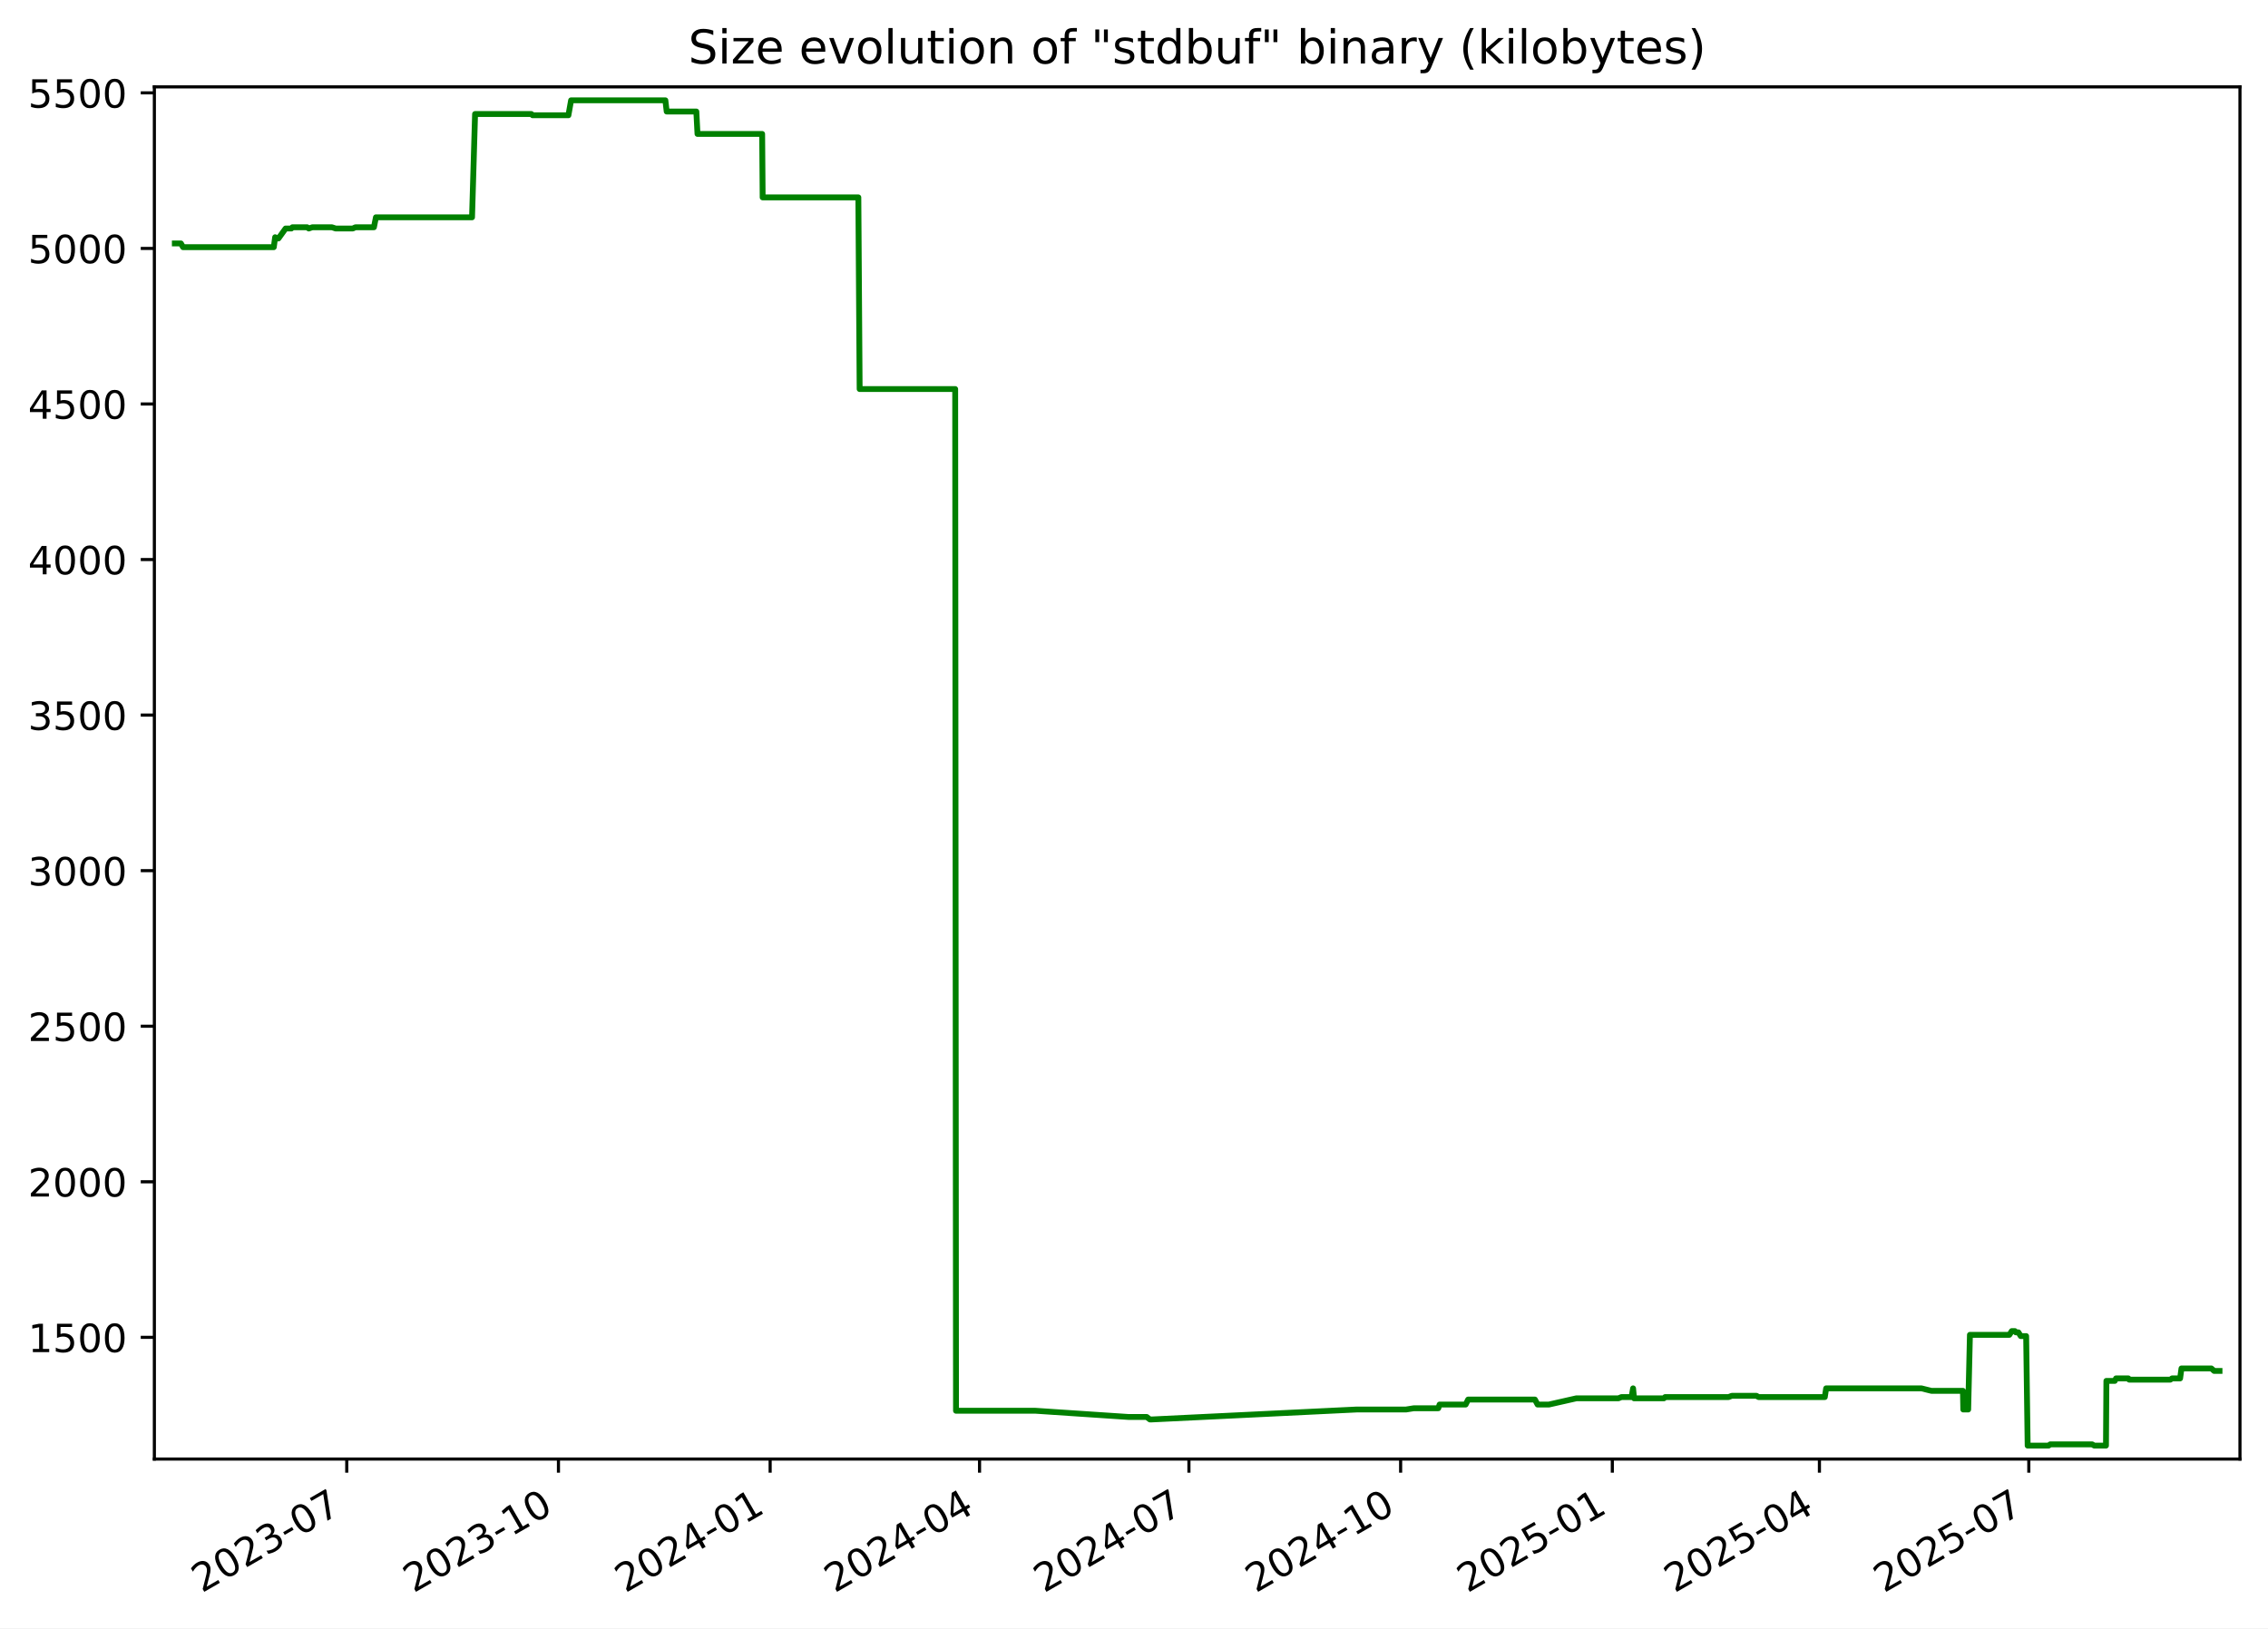
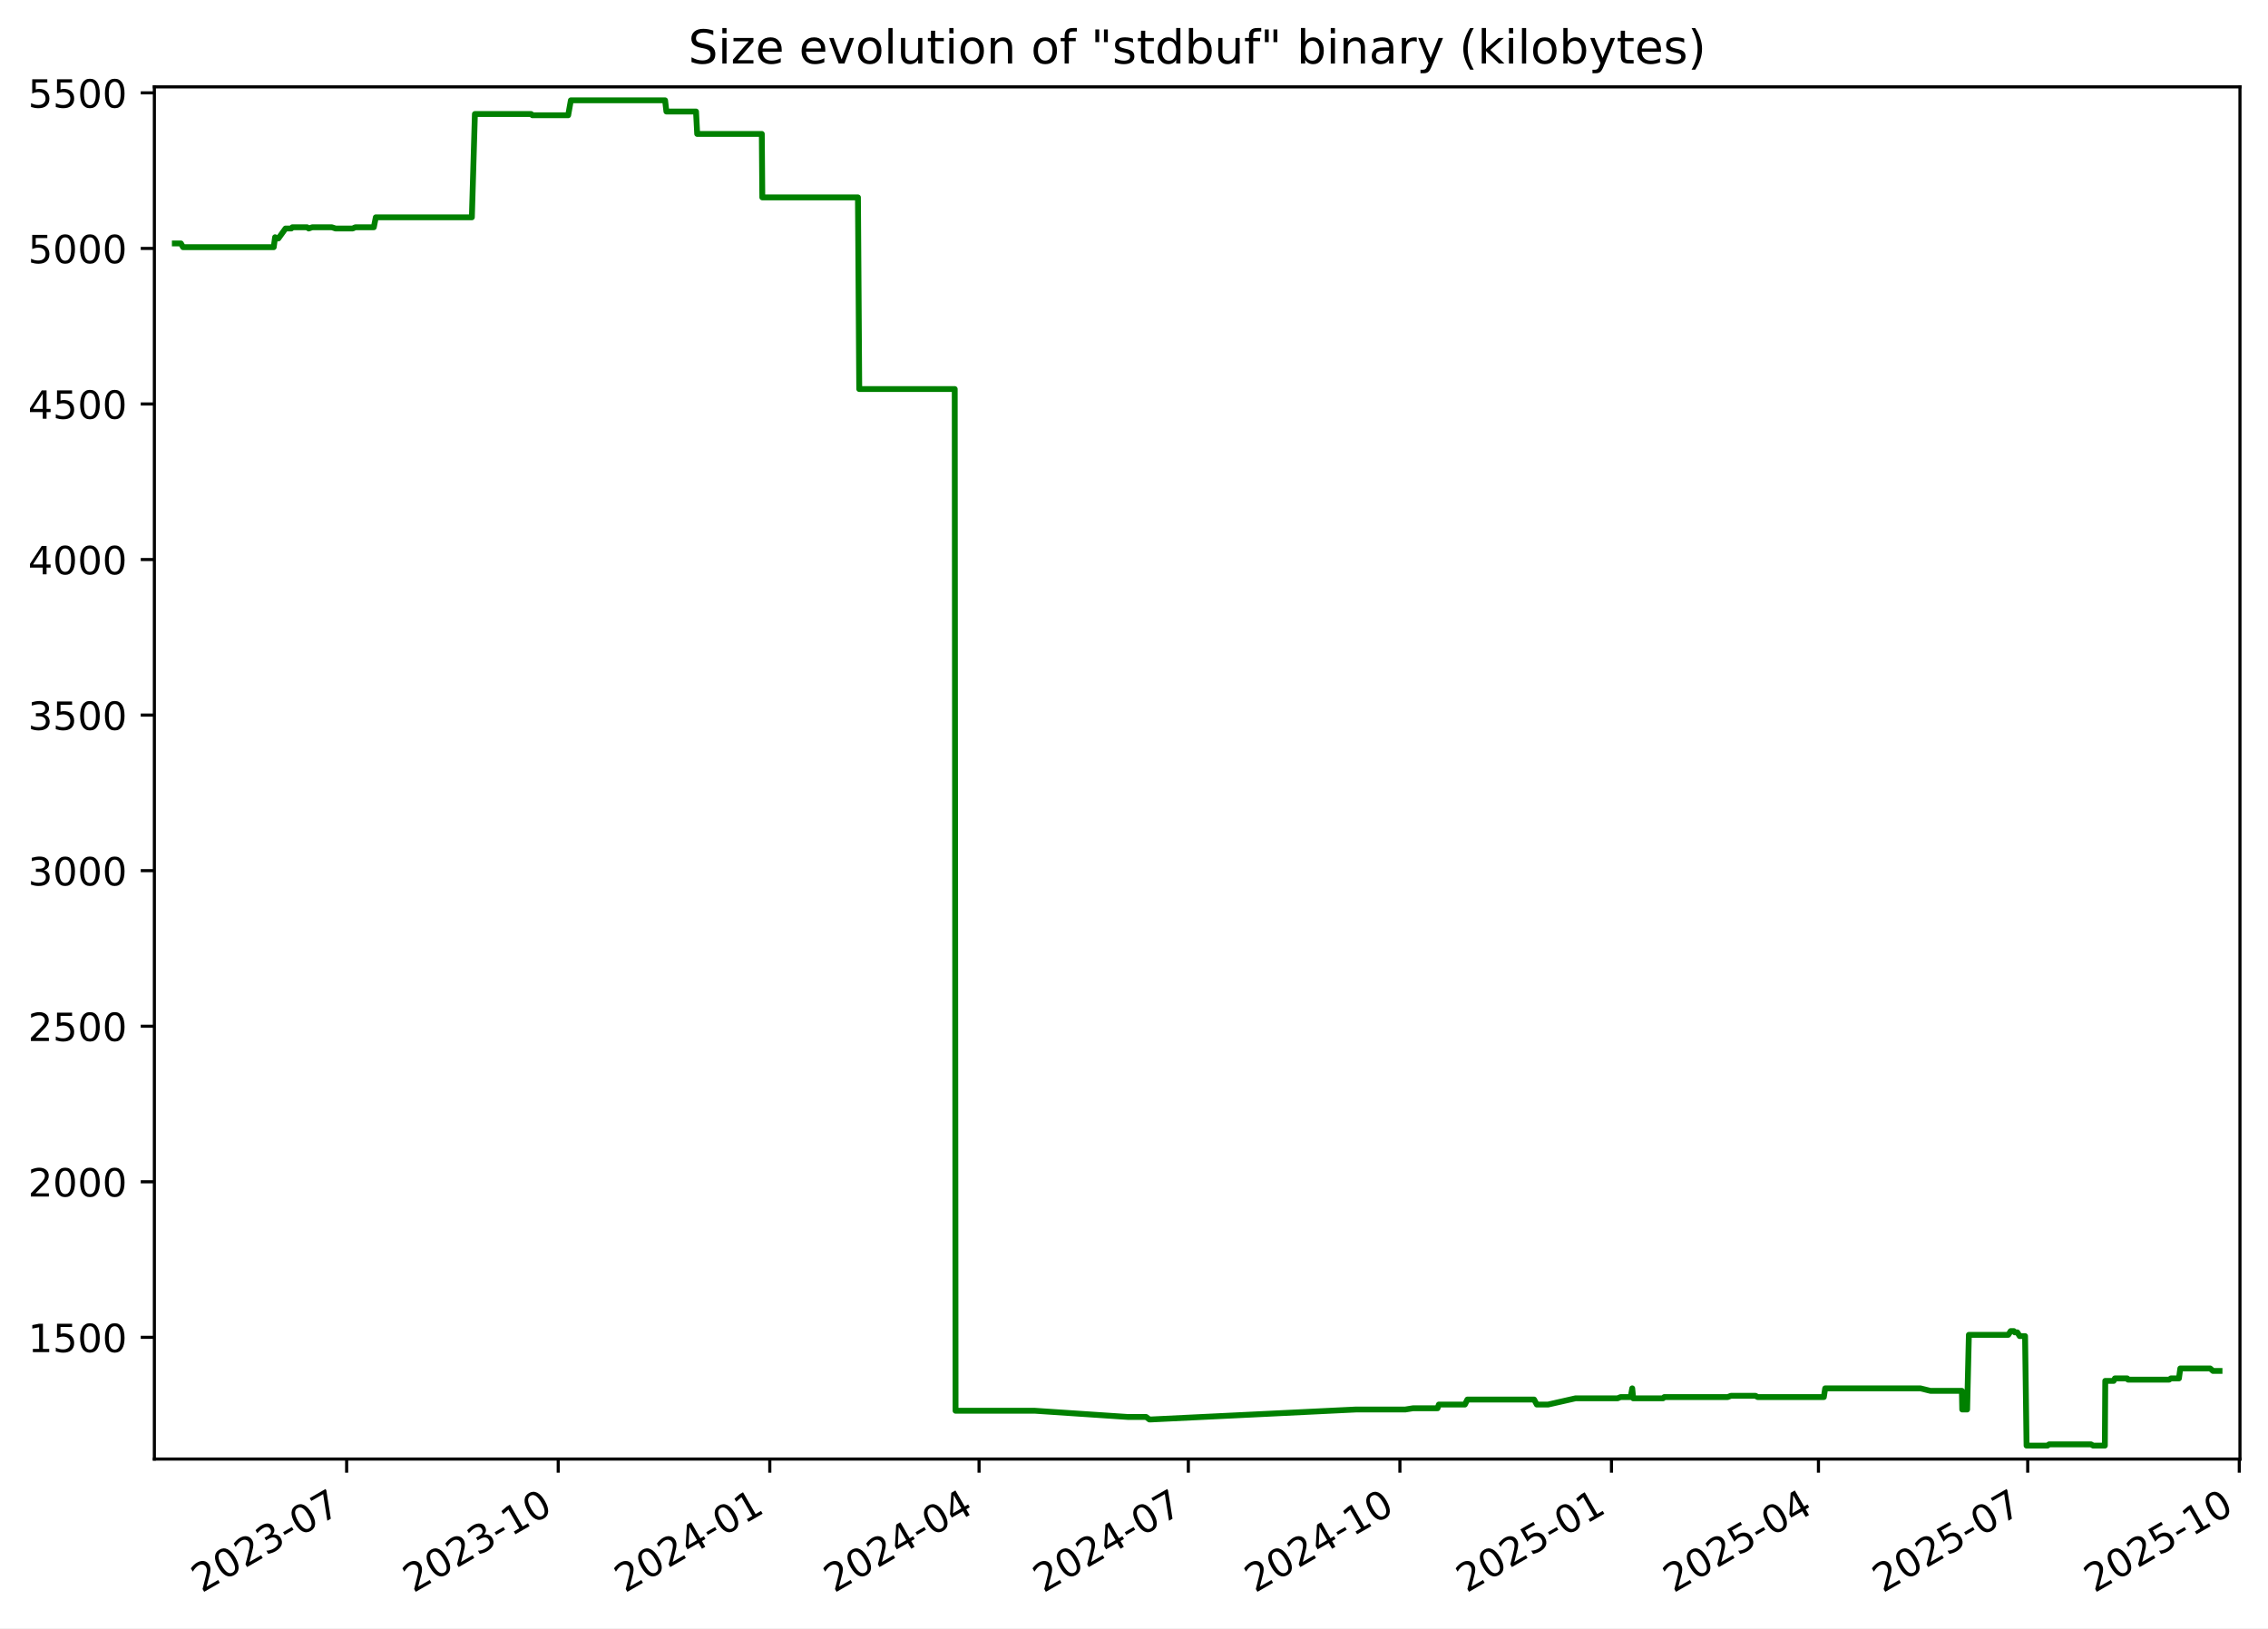
<svg xmlns="http://www.w3.org/2000/svg" xmlns:xlink="http://www.w3.org/1999/xlink" width="582.53pt" height="418.303pt" viewBox="0 0 582.53 418.303" version="1.1">
  <defs>
    <style type="text/css">*{stroke-linejoin: round; stroke-linecap: butt}</style>
  </defs>
  <g id="figure_1">
    <g id="patch_1">
      <path d="M -0 418.303  L 582.53 418.303  L 582.53 0  L -0 0  z " style="fill: #ffffff" />
    </g>
    <g id="axes_1">
      <g id="patch_2">
        <path d="M 39.65 374.83  L 575.33 374.83  L 575.33 22.318  L 39.65 22.318  z " style="fill: #ffffff" />
      </g>
      <g id="matplotlib.axis_1">
        <g id="xtick_1">
          <g id="line2d_1">
            <defs>
-               <path id="m1a3380ff4f" d="M 0 0  L 0 3.5  " style="stroke: #000000; stroke-width: 0.8" />
+               <path id="m8dc05b8f97" d="M 0 0  L 0 3.5  " style="stroke: #000000; stroke-width: 0.8" />
            </defs>
            <g>
-               <use xlink:href="#m1a3380ff4f" x="89.063" y="374.83" style="stroke: #000000; stroke-width: 0.8" />
+               <use xlink:href="#m8dc05b8f97" x="89.037" y="374.83" style="stroke: #000000; stroke-width: 0.8" />
            </g>
          </g>
          <g id="text_1">
-             <g transform="translate(51.83788 409.302) rotate(-30) scale(0.1 -0.1)">
+             <g transform="translate(51.81199 409.302) rotate(-30) scale(0.1 -0.1)">
              <defs>
                <path id="DejaVuSans-32" d="M 1228 531  L 3431 531  L 3431 0  L 469 0  L 469 531  Q 828 903 1448 1529  Q 2069 2156 2228 2338  Q 2531 2678 2651 2914  Q 2772 3150 2772 3378  Q 2772 3750 2511 3984  Q 2250 4219 1831 4219  Q 1534 4219 1204 4116  Q 875 4013 500 3803  L 500 4441  Q 881 4594 1212 4672  Q 1544 4750 1819 4750  Q 2544 4750 2975 4387  Q 3406 4025 3406 3419  Q 3406 3131 3298 2873  Q 3191 2616 2906 2266  Q 2828 2175 2409 1742  Q 1991 1309 1228 531  z " transform="scale(0.015625)" />
                <path id="DejaVuSans-30" d="M 2034 4250  Q 1547 4250 1301 3770  Q 1056 3291 1056 2328  Q 1056 1369 1301 889  Q 1547 409 2034 409  Q 2525 409 2770 889  Q 3016 1369 3016 2328  Q 3016 3291 2770 3770  Q 2525 4250 2034 4250  z M 2034 4750  Q 2819 4750 3233 4129  Q 3647 3509 3647 2328  Q 3647 1150 3233 529  Q 2819 -91 2034 -91  Q 1250 -91 836 529  Q 422 1150 422 2328  Q 422 3509 836 4129  Q 1250 4750 2034 4750  z " transform="scale(0.015625)" />
                <path id="DejaVuSans-33" d="M 2597 2516  Q 3050 2419 3304 2112  Q 3559 1806 3559 1356  Q 3559 666 3084 287  Q 2609 -91 1734 -91  Q 1441 -91 1130 -33  Q 819 25 488 141  L 488 750  Q 750 597 1062 519  Q 1375 441 1716 441  Q 2309 441 2620 675  Q 2931 909 2931 1356  Q 2931 1769 2642 2001  Q 2353 2234 1838 2234  L 1294 2234  L 1294 2753  L 1863 2753  Q 2328 2753 2575 2939  Q 2822 3125 2822 3475  Q 2822 3834 2567 4026  Q 2313 4219 1838 4219  Q 1578 4219 1281 4162  Q 984 4106 628 3988  L 628 4550  Q 988 4650 1302 4700  Q 1616 4750 1894 4750  Q 2613 4750 3031 4423  Q 3450 4097 3450 3541  Q 3450 3153 3228 2886  Q 3006 2619 2597 2516  z " transform="scale(0.015625)" />
                <path id="DejaVuSans-2d" d="M 313 2009  L 1997 2009  L 1997 1497  L 313 1497  L 313 2009  z " transform="scale(0.015625)" />
                <path id="DejaVuSans-37" d="M 525 4666  L 3525 4666  L 3525 4397  L 1831 0  L 1172 0  L 2766 4134  L 525 4134  L 525 4666  z " transform="scale(0.015625)" />
              </defs>
              <use xlink:href="#DejaVuSans-32" />
              <use xlink:href="#DejaVuSans-30" x="63.623" />
              <use xlink:href="#DejaVuSans-32" x="127.246" />
              <use xlink:href="#DejaVuSans-33" x="190.869" />
              <use xlink:href="#DejaVuSans-2d" x="254.492" />
              <use xlink:href="#DejaVuSans-30" x="290.576" />
              <use xlink:href="#DejaVuSans-37" x="354.199" />
            </g>
          </g>
        </g>
        <g id="xtick_2">
          <g id="line2d_2">
            <g>
-               <use xlink:href="#m1a3380ff4f" x="143.436" y="374.83" style="stroke: #000000; stroke-width: 0.8" />
+               <use xlink:href="#m8dc05b8f97" x="143.378" y="374.83" style="stroke: #000000; stroke-width: 0.8" />
            </g>
          </g>
          <g id="text_2">
-             <g transform="translate(106.2112 409.302) rotate(-30) scale(0.1 -0.1)">
+             <g transform="translate(106.1534 409.302) rotate(-30) scale(0.1 -0.1)">
              <defs>
                <path id="DejaVuSans-31" d="M 794 531  L 1825 531  L 1825 4091  L 703 3866  L 703 4441  L 1819 4666  L 2450 4666  L 2450 531  L 3481 531  L 3481 0  L 794 0  L 794 531  z " transform="scale(0.015625)" />
              </defs>
              <use xlink:href="#DejaVuSans-32" />
              <use xlink:href="#DejaVuSans-30" x="63.623" />
              <use xlink:href="#DejaVuSans-32" x="127.246" />
              <use xlink:href="#DejaVuSans-33" x="190.869" />
              <use xlink:href="#DejaVuSans-2d" x="254.492" />
              <use xlink:href="#DejaVuSans-31" x="290.576" />
              <use xlink:href="#DejaVuSans-30" x="354.199" />
            </g>
          </g>
        </g>
        <g id="xtick_3">
          <g id="line2d_3">
            <g>
-               <use xlink:href="#m1a3380ff4f" x="197.809" y="374.83" style="stroke: #000000; stroke-width: 0.8" />
+               <use xlink:href="#m8dc05b8f97" x="197.72" y="374.83" style="stroke: #000000; stroke-width: 0.8" />
            </g>
          </g>
          <g id="text_3">
-             <g transform="translate(160.5845 409.302) rotate(-30) scale(0.1 -0.1)">
+             <g transform="translate(160.4949 409.302) rotate(-30) scale(0.1 -0.1)">
              <defs>
                <path id="DejaVuSans-34" d="M 2419 4116  L 825 1625  L 2419 1625  L 2419 4116  z M 2253 4666  L 3047 4666  L 3047 1625  L 3713 1625  L 3713 1100  L 3047 1100  L 3047 0  L 2419 0  L 2419 1100  L 313 1100  L 313 1709  L 2253 4666  z " transform="scale(0.015625)" />
              </defs>
              <use xlink:href="#DejaVuSans-32" />
              <use xlink:href="#DejaVuSans-30" x="63.623" />
              <use xlink:href="#DejaVuSans-32" x="127.246" />
              <use xlink:href="#DejaVuSans-34" x="190.869" />
              <use xlink:href="#DejaVuSans-2d" x="254.492" />
              <use xlink:href="#DejaVuSans-30" x="290.576" />
              <use xlink:href="#DejaVuSans-31" x="354.199" />
            </g>
          </g>
        </g>
        <g id="xtick_4">
          <g id="line2d_4">
            <g>
-               <use xlink:href="#m1a3380ff4f" x="251.592" y="374.83" style="stroke: #000000; stroke-width: 0.8" />
+               <use xlink:href="#m8dc05b8f97" x="251.47" y="374.83" style="stroke: #000000; stroke-width: 0.8" />
            </g>
          </g>
          <g id="text_4">
-             <g transform="translate(214.3668 409.302) rotate(-30) scale(0.1 -0.1)">
+             <g transform="translate(214.2457 409.302) rotate(-30) scale(0.1 -0.1)">
              <use xlink:href="#DejaVuSans-32" />
              <use xlink:href="#DejaVuSans-30" x="63.623" />
              <use xlink:href="#DejaVuSans-32" x="127.246" />
              <use xlink:href="#DejaVuSans-34" x="190.869" />
              <use xlink:href="#DejaVuSans-2d" x="254.492" />
              <use xlink:href="#DejaVuSans-30" x="290.576" />
              <use xlink:href="#DejaVuSans-34" x="354.199" />
            </g>
          </g>
        </g>
        <g id="xtick_5">
          <g id="line2d_5">
            <g>
-               <use xlink:href="#m1a3380ff4f" x="305.374" y="374.83" style="stroke: #000000; stroke-width: 0.8" />
+               <use xlink:href="#m8dc05b8f97" x="305.221" y="374.83" style="stroke: #000000; stroke-width: 0.8" />
            </g>
          </g>
          <g id="text_5">
-             <g transform="translate(268.1491 409.302) rotate(-30) scale(0.1 -0.1)">
+             <g transform="translate(267.9964 409.302) rotate(-30) scale(0.1 -0.1)">
              <use xlink:href="#DejaVuSans-32" />
              <use xlink:href="#DejaVuSans-30" x="63.623" />
              <use xlink:href="#DejaVuSans-32" x="127.246" />
              <use xlink:href="#DejaVuSans-34" x="190.869" />
              <use xlink:href="#DejaVuSans-2d" x="254.492" />
              <use xlink:href="#DejaVuSans-30" x="290.576" />
              <use xlink:href="#DejaVuSans-37" x="354.199" />
            </g>
          </g>
        </g>
        <g id="xtick_6">
          <g id="line2d_6">
            <g>
-               <use xlink:href="#m1a3380ff4f" x="359.747" y="374.83" style="stroke: #000000; stroke-width: 0.8" />
+               <use xlink:href="#m8dc05b8f97" x="359.563" y="374.83" style="stroke: #000000; stroke-width: 0.8" />
            </g>
          </g>
          <g id="text_6">
-             <g transform="translate(322.5225 409.302) rotate(-30) scale(0.1 -0.1)">
+             <g transform="translate(322.3379 409.302) rotate(-30) scale(0.1 -0.1)">
              <use xlink:href="#DejaVuSans-32" />
              <use xlink:href="#DejaVuSans-30" x="63.623" />
              <use xlink:href="#DejaVuSans-32" x="127.246" />
              <use xlink:href="#DejaVuSans-34" x="190.869" />
              <use xlink:href="#DejaVuSans-2d" x="254.492" />
              <use xlink:href="#DejaVuSans-31" x="290.576" />
              <use xlink:href="#DejaVuSans-30" x="354.199" />
            </g>
          </g>
        </g>
        <g id="xtick_7">
          <g id="line2d_7">
            <g>
-               <use xlink:href="#m1a3380ff4f" x="414.121" y="374.83" style="stroke: #000000; stroke-width: 0.8" />
+               <use xlink:href="#m8dc05b8f97" x="413.904" y="374.83" style="stroke: #000000; stroke-width: 0.8" />
            </g>
          </g>
          <g id="text_7">
-             <g transform="translate(376.8958 409.302) rotate(-30) scale(0.1 -0.1)">
+             <g transform="translate(376.6793 409.302) rotate(-30) scale(0.1 -0.1)">
              <defs>
                <path id="DejaVuSans-35" d="M 691 4666  L 3169 4666  L 3169 4134  L 1269 4134  L 1269 2991  Q 1406 3038 1543 3061  Q 1681 3084 1819 3084  Q 2600 3084 3056 2656  Q 3513 2228 3513 1497  Q 3513 744 3044 326  Q 2575 -91 1722 -91  Q 1428 -91 1123 -41  Q 819 9 494 109  L 494 744  Q 775 591 1075 516  Q 1375 441 1709 441  Q 2250 441 2565 725  Q 2881 1009 2881 1497  Q 2881 1984 2565 2268  Q 2250 2553 1709 2553  Q 1456 2553 1204 2497  Q 953 2441 691 2322  L 691 4666  z " transform="scale(0.015625)" />
              </defs>
              <use xlink:href="#DejaVuSans-32" />
              <use xlink:href="#DejaVuSans-30" x="63.623" />
              <use xlink:href="#DejaVuSans-32" x="127.246" />
              <use xlink:href="#DejaVuSans-35" x="190.869" />
              <use xlink:href="#DejaVuSans-2d" x="254.492" />
              <use xlink:href="#DejaVuSans-30" x="290.576" />
              <use xlink:href="#DejaVuSans-31" x="354.199" />
            </g>
          </g>
        </g>
        <g id="xtick_8">
          <g id="line2d_8">
            <g>
-               <use xlink:href="#m1a3380ff4f" x="467.312" y="374.83" style="stroke: #000000; stroke-width: 0.8" />
+               <use xlink:href="#m8dc05b8f97" x="467.064" y="374.83" style="stroke: #000000; stroke-width: 0.8" />
            </g>
          </g>
          <g id="text_8">
-             <g transform="translate(430.0871 409.302) rotate(-30) scale(0.1 -0.1)">
+             <g transform="translate(429.8394 409.302) rotate(-30) scale(0.1 -0.1)">
              <use xlink:href="#DejaVuSans-32" />
              <use xlink:href="#DejaVuSans-30" x="63.623" />
              <use xlink:href="#DejaVuSans-32" x="127.246" />
              <use xlink:href="#DejaVuSans-35" x="190.869" />
              <use xlink:href="#DejaVuSans-2d" x="254.492" />
              <use xlink:href="#DejaVuSans-30" x="290.576" />
              <use xlink:href="#DejaVuSans-34" x="354.199" />
            </g>
          </g>
        </g>
        <g id="xtick_9">
          <g id="line2d_9">
            <g>
-               <use xlink:href="#m1a3380ff4f" x="521.094" y="374.83" style="stroke: #000000; stroke-width: 0.8" />
+               <use xlink:href="#m8dc05b8f97" x="520.815" y="374.83" style="stroke: #000000; stroke-width: 0.8" />
            </g>
          </g>
          <g id="text_9">
-             <g transform="translate(483.8694 409.302) rotate(-30) scale(0.1 -0.1)">
+             <g transform="translate(483.5902 409.302) rotate(-30) scale(0.1 -0.1)">
              <use xlink:href="#DejaVuSans-32" />
              <use xlink:href="#DejaVuSans-30" x="63.623" />
              <use xlink:href="#DejaVuSans-32" x="127.246" />
              <use xlink:href="#DejaVuSans-35" x="190.869" />
              <use xlink:href="#DejaVuSans-2d" x="254.492" />
              <use xlink:href="#DejaVuSans-30" x="290.576" />
              <use xlink:href="#DejaVuSans-37" x="354.199" />
+             </g>
+           </g>
+         </g>
+         <g id="xtick_10">
+           <g id="line2d_10">
+             <g>
+               <use xlink:href="#m8dc05b8f97" x="575.156" y="374.83" style="stroke: #000000; stroke-width: 0.8" />
+             </g>
+           </g>
+           <g id="text_10">
+             <g transform="translate(537.9316 409.302) rotate(-30) scale(0.1 -0.1)">
+               <use xlink:href="#DejaVuSans-32" />
+               <use xlink:href="#DejaVuSans-30" x="63.623" />
+               <use xlink:href="#DejaVuSans-32" x="127.246" />
+               <use xlink:href="#DejaVuSans-35" x="190.869" />
+               <use xlink:href="#DejaVuSans-2d" x="254.492" />
+               <use xlink:href="#DejaVuSans-31" x="290.576" />
+               <use xlink:href="#DejaVuSans-30" x="354.199" />
            </g>
          </g>
        </g>
      </g>
      <g id="matplotlib.axis_2">
        <g id="ytick_1">
-           <g id="line2d_10">
+           <g id="line2d_11">
            <defs>
-               <path id="mff5d249643" d="M 0 0  L -3.5 0  " style="stroke: #000000; stroke-width: 0.8" />
+               <path id="m0bc6bac8e7" d="M 0 0  L -3.5 0  " style="stroke: #000000; stroke-width: 0.8" />
            </defs>
            <g>
-               <use xlink:href="#mff5d249643" x="39.65" y="343.56" style="stroke: #000000; stroke-width: 0.8" />
-             </g>
-           </g>
-           <g id="text_10">
+               <use xlink:href="#m0bc6bac8e7" x="39.65" y="343.56" style="stroke: #000000; stroke-width: 0.8" />
+             </g>
+           </g>
+           <g id="text_11">
            <g transform="translate(7.2 347.3591) scale(0.1 -0.1)">
              <use xlink:href="#DejaVuSans-31" />
              <use xlink:href="#DejaVuSans-35" x="63.623" />
              <use xlink:href="#DejaVuSans-30" x="127.246" />
              <use xlink:href="#DejaVuSans-30" x="190.869" />
            </g>
          </g>
        </g>
        <g id="ytick_2">
-           <g id="line2d_11">
-             <g>
-               <use xlink:href="#mff5d249643" x="39.65" y="303.597" style="stroke: #000000; stroke-width: 0.8" />
-             </g>
-           </g>
-           <g id="text_11">
+           <g id="line2d_12">
+             <g>
+               <use xlink:href="#m0bc6bac8e7" x="39.65" y="303.597" style="stroke: #000000; stroke-width: 0.8" />
+             </g>
+           </g>
+           <g id="text_12">
            <g transform="translate(7.2 307.3961) scale(0.1 -0.1)">
              <use xlink:href="#DejaVuSans-32" />
              <use xlink:href="#DejaVuSans-30" x="63.623" />
              <use xlink:href="#DejaVuSans-30" x="127.246" />
              <use xlink:href="#DejaVuSans-30" x="190.869" />
            </g>
          </g>
        </g>
        <g id="ytick_3">
-           <g id="line2d_12">
-             <g>
-               <use xlink:href="#mff5d249643" x="39.65" y="263.634" style="stroke: #000000; stroke-width: 0.8" />
-             </g>
-           </g>
-           <g id="text_12">
+           <g id="line2d_13">
+             <g>
+               <use xlink:href="#m0bc6bac8e7" x="39.65" y="263.634" style="stroke: #000000; stroke-width: 0.8" />
+             </g>
+           </g>
+           <g id="text_13">
            <g transform="translate(7.2 267.4331) scale(0.1 -0.1)">
              <use xlink:href="#DejaVuSans-32" />
              <use xlink:href="#DejaVuSans-35" x="63.623" />
              <use xlink:href="#DejaVuSans-30" x="127.246" />
              <use xlink:href="#DejaVuSans-30" x="190.869" />
            </g>
          </g>
        </g>
        <g id="ytick_4">
-           <g id="line2d_13">
-             <g>
-               <use xlink:href="#mff5d249643" x="39.65" y="223.671" style="stroke: #000000; stroke-width: 0.8" />
-             </g>
-           </g>
-           <g id="text_13">
+           <g id="line2d_14">
+             <g>
+               <use xlink:href="#m0bc6bac8e7" x="39.65" y="223.671" style="stroke: #000000; stroke-width: 0.8" />
+             </g>
+           </g>
+           <g id="text_14">
            <g transform="translate(7.2 227.4701) scale(0.1 -0.1)">
              <use xlink:href="#DejaVuSans-33" />
              <use xlink:href="#DejaVuSans-30" x="63.623" />
              <use xlink:href="#DejaVuSans-30" x="127.246" />
              <use xlink:href="#DejaVuSans-30" x="190.869" />
            </g>
          </g>
        </g>
        <g id="ytick_5">
-           <g id="line2d_14">
-             <g>
-               <use xlink:href="#mff5d249643" x="39.65" y="183.708" style="stroke: #000000; stroke-width: 0.8" />
-             </g>
-           </g>
-           <g id="text_14">
+           <g id="line2d_15">
+             <g>
+               <use xlink:href="#m0bc6bac8e7" x="39.65" y="183.708" style="stroke: #000000; stroke-width: 0.8" />
+             </g>
+           </g>
+           <g id="text_15">
            <g transform="translate(7.2 187.5071) scale(0.1 -0.1)">
              <use xlink:href="#DejaVuSans-33" />
              <use xlink:href="#DejaVuSans-35" x="63.623" />
              <use xlink:href="#DejaVuSans-30" x="127.246" />
              <use xlink:href="#DejaVuSans-30" x="190.869" />
            </g>
          </g>
        </g>
        <g id="ytick_6">
-           <g id="line2d_15">
-             <g>
-               <use xlink:href="#mff5d249643" x="39.65" y="143.745" style="stroke: #000000; stroke-width: 0.8" />
-             </g>
-           </g>
-           <g id="text_15">
+           <g id="line2d_16">
+             <g>
+               <use xlink:href="#m0bc6bac8e7" x="39.65" y="143.745" style="stroke: #000000; stroke-width: 0.8" />
+             </g>
+           </g>
+           <g id="text_16">
            <g transform="translate(7.2 147.5441) scale(0.1 -0.1)">
              <use xlink:href="#DejaVuSans-34" />
              <use xlink:href="#DejaVuSans-30" x="63.623" />
              <use xlink:href="#DejaVuSans-30" x="127.246" />
              <use xlink:href="#DejaVuSans-30" x="190.869" />
            </g>
          </g>
        </g>
        <g id="ytick_7">
-           <g id="line2d_16">
-             <g>
-               <use xlink:href="#mff5d249643" x="39.65" y="103.782" style="stroke: #000000; stroke-width: 0.8" />
-             </g>
-           </g>
-           <g id="text_16">
+           <g id="line2d_17">
+             <g>
+               <use xlink:href="#m0bc6bac8e7" x="39.65" y="103.782" style="stroke: #000000; stroke-width: 0.8" />
+             </g>
+           </g>
+           <g id="text_17">
            <g transform="translate(7.2 107.5811) scale(0.1 -0.1)">
              <use xlink:href="#DejaVuSans-34" />
              <use xlink:href="#DejaVuSans-35" x="63.623" />
              <use xlink:href="#DejaVuSans-30" x="127.246" />
              <use xlink:href="#DejaVuSans-30" x="190.869" />
            </g>
          </g>
        </g>
        <g id="ytick_8">
-           <g id="line2d_17">
-             <g>
-               <use xlink:href="#mff5d249643" x="39.65" y="63.819" style="stroke: #000000; stroke-width: 0.8" />
-             </g>
-           </g>
-           <g id="text_17">
+           <g id="line2d_18">
+             <g>
+               <use xlink:href="#m0bc6bac8e7" x="39.65" y="63.819" style="stroke: #000000; stroke-width: 0.8" />
+             </g>
+           </g>
+           <g id="text_18">
            <g transform="translate(7.2 67.61812) scale(0.1 -0.1)">
              <use xlink:href="#DejaVuSans-35" />
              <use xlink:href="#DejaVuSans-30" x="63.623" />
              <use xlink:href="#DejaVuSans-30" x="127.246" />
              <use xlink:href="#DejaVuSans-30" x="190.869" />
            </g>
          </g>
        </g>
        <g id="ytick_9">
-           <g id="line2d_18">
-             <g>
-               <use xlink:href="#mff5d249643" x="39.65" y="23.856" style="stroke: #000000; stroke-width: 0.8" />
-             </g>
-           </g>
-           <g id="text_18">
+           <g id="line2d_19">
+             <g>
+               <use xlink:href="#m0bc6bac8e7" x="39.65" y="23.856" style="stroke: #000000; stroke-width: 0.8" />
+             </g>
+           </g>
+           <g id="text_19">
            <g transform="translate(7.2 27.65512) scale(0.1 -0.1)">
              <use xlink:href="#DejaVuSans-35" />
              <use xlink:href="#DejaVuSans-35" x="63.623" />
              <use xlink:href="#DejaVuSans-30" x="127.246" />
              <use xlink:href="#DejaVuSans-30" x="190.869" />
            </g>
          </g>
        </g>
      </g>
-       <g id="line2d_19">
-         <path d="M 44.902 62.54  L 46.466 62.54  L 47.014 63.499  L 70.323 63.499  L 70.669 60.942  L 71.304 61.261  L 71.514 61.261  L 73.356 58.704  L 74.831 58.704  L 75.107 58.384  L 78.887 58.384  L 79.313 58.704  L 80.223 58.384  L 85.246 58.384  L 86.227 58.704  L 90.612 58.704  L 91.297 58.384  L 96.042 58.384  L 96.557 55.826  L 121.242 55.826  L 122.021 29.291  L 136.471 29.291  L 136.803 29.611  L 145.995 29.611  L 146.681 25.774  L 170.9 25.774  L 171.238 28.651  L 178.852 28.651  L 179.15 34.406  L 195.758 34.406  L 195.886 50.711  L 220.466 50.711  L 220.798 99.945  L 245.338 99.945  L 245.548 362.422  L 265.942 362.422  L 289.896 364.021  L 294.532 364.021  L 295.365 364.66  L 295.724 364.66  L 348.414 362.103  L 361.109 362.103  L 363.117 361.783  L 369.414 361.783  L 369.758 360.824  L 376.448 360.824  L 377.088 359.545  L 394.234 359.545  L 394.928 360.824  L 397.838 360.824  L 404.9 359.225  L 415.691 359.225  L 416.468 358.906  L 419.059 358.906  L 419.453 356.668  L 419.701 359.225  L 427.371 359.225  L 427.687 358.906  L 443.983 358.906  L 444.804 358.586  L 451.14 358.586  L 451.697 358.906  L 468.694 358.906  L 469.042 356.668  L 493.507 356.668  L 496.09 357.307  L 504.175 357.307  L 504.267 362.103  L 505.521 362.103  L 505.97 342.92  L 516.094 342.92  L 516.719 341.961  L 517.532 341.961  L 517.76 342.281  L 518.418 342.281  L 519.022 343.24  L 520.413 343.24  L 520.797 371.374  L 526.184 371.374  L 526.59 371.054  L 537.355 371.054  L 537.914 371.374  L 540.915 371.374  L 541.021 354.75  L 543.185 354.75  L 543.496 354.11  L 546.667 354.11  L 546.87 354.43  L 557.444 354.43  L 557.891 354.11  L 559.955 354.11  L 560.306 351.552  L 567.976 351.552  L 568.709 352.192  L 570.078 352.192  L 570.078 352.192  " clip-path="url(#p6c64180a49)" style="fill: none; stroke: #008000; stroke-width: 1.5; stroke-linecap: square" />
+       <g id="line2d_20">
+         <path d="M 44.902 62.54  L 46.465 62.54  L 47.012 63.499  L 70.308 63.499  L 70.654 60.942  L 71.289 61.261  L 71.498 61.261  L 73.339 58.704  L 74.813 58.704  L 75.09 58.384  L 78.867 58.384  L 79.293 58.704  L 80.202 58.384  L 85.223 58.384  L 86.203 58.704  L 90.585 58.704  L 91.27 58.384  L 96.012 58.384  L 96.527 55.826  L 121.198 55.826  L 121.976 29.291  L 136.417 29.291  L 136.749 29.611  L 145.936 29.611  L 146.621 25.774  L 170.826 25.774  L 171.164 28.651  L 178.773 28.651  L 179.071 34.406  L 195.67 34.406  L 195.797 50.711  L 220.363 50.711  L 220.695 99.945  L 245.221 99.945  L 245.431 362.422  L 265.813 362.422  L 289.753 364.021  L 294.386 364.021  L 295.218 364.66  L 295.577 364.66  L 348.236 362.103  L 360.924 362.103  L 362.93 361.783  L 369.224 361.783  L 369.568 360.824  L 376.254 360.824  L 376.893 359.545  L 394.029 359.545  L 394.723 360.824  L 397.631 360.824  L 404.689 359.225  L 415.474 359.225  L 416.25 358.906  L 418.839 358.906  L 419.233 356.668  L 419.481 359.225  L 427.146 359.225  L 427.463 358.906  L 443.75 358.906  L 444.569 358.586  L 450.902 358.586  L 451.458 358.906  L 468.446 358.906  L 468.794 356.668  L 493.244 356.668  L 495.825 357.307  L 503.906 357.307  L 503.998 362.103  L 505.251 362.103  L 505.7 342.92  L 515.818 342.92  L 516.442 341.961  L 517.255 341.961  L 517.483 342.281  L 518.14 342.281  L 518.744 343.24  L 520.134 343.24  L 520.518 371.374  L 525.902 371.374  L 526.308 371.054  L 537.067 371.054  L 537.625 371.374  L 540.625 371.374  L 540.73 354.75  L 542.893 354.75  L 543.204 354.11  L 546.373 354.11  L 546.575 354.43  L 557.143 354.43  L 557.59 354.11  L 559.653 354.11  L 560.004 351.552  L 567.669 351.552  L 568.402 352.192  L 570.078 352.192  L 570.078 352.192  " clip-path="url(#p583294e912)" style="fill: none; stroke: #008000; stroke-width: 1.5; stroke-linecap: square" />
      </g>
      <g id="patch_3">
        <path d="M 39.65 374.83  L 39.65 22.318  " style="fill: none; stroke: #000000; stroke-width: 0.8; stroke-linejoin: miter; stroke-linecap: square" />
      </g>
      <g id="patch_4">
        <path d="M 575.33 374.83  L 575.33 22.318  " style="fill: none; stroke: #000000; stroke-width: 0.8; stroke-linejoin: miter; stroke-linecap: square" />
      </g>
      <g id="patch_5">
        <path d="M 39.65 374.83  L 575.33 374.83  " style="fill: none; stroke: #000000; stroke-width: 0.8; stroke-linejoin: miter; stroke-linecap: square" />
      </g>
      <g id="patch_6">
        <path d="M 39.65 22.318  L 575.33 22.318  " style="fill: none; stroke: #000000; stroke-width: 0.8; stroke-linejoin: miter; stroke-linecap: square" />
      </g>
-       <g id="text_19">
+       <g id="text_20">
        <g transform="translate(176.7837 16.31812) scale(0.12 -0.12)">
          <defs>
            <path id="DejaVuSans-53" d="M 3425 4513  L 3425 3897  Q 3066 4069 2747 4153  Q 2428 4238 2131 4238  Q 1616 4238 1336 4038  Q 1056 3838 1056 3469  Q 1056 3159 1242 3001  Q 1428 2844 1947 2747  L 2328 2669  Q 3034 2534 3370 2195  Q 3706 1856 3706 1288  Q 3706 609 3251 259  Q 2797 -91 1919 -91  Q 1588 -91 1214 -16  Q 841 59 441 206  L 441 856  Q 825 641 1194 531  Q 1563 422 1919 422  Q 2459 422 2753 634  Q 3047 847 3047 1241  Q 3047 1584 2836 1778  Q 2625 1972 2144 2069  L 1759 2144  Q 1053 2284 737 2584  Q 422 2884 422 3419  Q 422 4038 858 4394  Q 1294 4750 2059 4750  Q 2388 4750 2728 4690  Q 3069 4631 3425 4513  z " transform="scale(0.015625)" />
            <path id="DejaVuSans-69" d="M 603 3500  L 1178 3500  L 1178 0  L 603 0  L 603 3500  z M 603 4863  L 1178 4863  L 1178 4134  L 603 4134  L 603 4863  z " transform="scale(0.015625)" />
            <path id="DejaVuSans-7a" d="M 353 3500  L 3084 3500  L 3084 2975  L 922 459  L 3084 459  L 3084 0  L 275 0  L 275 525  L 2438 3041  L 353 3041  L 353 3500  z " transform="scale(0.015625)" />
            <path id="DejaVuSans-65" d="M 3597 1894  L 3597 1613  L 953 1613  Q 991 1019 1311 708  Q 1631 397 2203 397  Q 2534 397 2845 478  Q 3156 559 3463 722  L 3463 178  Q 3153 47 2828 -22  Q 2503 -91 2169 -91  Q 1331 -91 842 396  Q 353 884 353 1716  Q 353 2575 817 3079  Q 1281 3584 2069 3584  Q 2775 3584 3186 3129  Q 3597 2675 3597 1894  z M 3022 2063  Q 3016 2534 2758 2815  Q 2500 3097 2075 3097  Q 1594 3097 1305 2825  Q 1016 2553 972 2059  L 3022 2063  z " transform="scale(0.015625)" />
            <path id="DejaVuSans-20" transform="scale(0.015625)" />
            <path id="DejaVuSans-76" d="M 191 3500  L 800 3500  L 1894 563  L 2988 3500  L 3597 3500  L 2284 0  L 1503 0  L 191 3500  z " transform="scale(0.015625)" />
            <path id="DejaVuSans-6f" d="M 1959 3097  Q 1497 3097 1228 2736  Q 959 2375 959 1747  Q 959 1119 1226 758  Q 1494 397 1959 397  Q 2419 397 2687 759  Q 2956 1122 2956 1747  Q 2956 2369 2687 2733  Q 2419 3097 1959 3097  z M 1959 3584  Q 2709 3584 3137 3096  Q 3566 2609 3566 1747  Q 3566 888 3137 398  Q 2709 -91 1959 -91  Q 1206 -91 779 398  Q 353 888 353 1747  Q 353 2609 779 3096  Q 1206 3584 1959 3584  z " transform="scale(0.015625)" />
            <path id="DejaVuSans-6c" d="M 603 4863  L 1178 4863  L 1178 0  L 603 0  L 603 4863  z " transform="scale(0.015625)" />
            <path id="DejaVuSans-75" d="M 544 1381  L 544 3500  L 1119 3500  L 1119 1403  Q 1119 906 1312 657  Q 1506 409 1894 409  Q 2359 409 2629 706  Q 2900 1003 2900 1516  L 2900 3500  L 3475 3500  L 3475 0  L 2900 0  L 2900 538  Q 2691 219 2414 64  Q 2138 -91 1772 -91  Q 1169 -91 856 284  Q 544 659 544 1381  z M 1991 3584  L 1991 3584  z " transform="scale(0.015625)" />
            <path id="DejaVuSans-74" d="M 1172 4494  L 1172 3500  L 2356 3500  L 2356 3053  L 1172 3053  L 1172 1153  Q 1172 725 1289 603  Q 1406 481 1766 481  L 2356 481  L 2356 0  L 1766 0  Q 1100 0 847 248  Q 594 497 594 1153  L 594 3053  L 172 3053  L 172 3500  L 594 3500  L 594 4494  L 1172 4494  z " transform="scale(0.015625)" />
            <path id="DejaVuSans-6e" d="M 3513 2113  L 3513 0  L 2938 0  L 2938 2094  Q 2938 2591 2744 2837  Q 2550 3084 2163 3084  Q 1697 3084 1428 2787  Q 1159 2491 1159 1978  L 1159 0  L 581 0  L 581 3500  L 1159 3500  L 1159 2956  Q 1366 3272 1645 3428  Q 1925 3584 2291 3584  Q 2894 3584 3203 3211  Q 3513 2838 3513 2113  z " transform="scale(0.015625)" />
            <path id="DejaVuSans-66" d="M 2375 4863  L 2375 4384  L 1825 4384  Q 1516 4384 1395 4259  Q 1275 4134 1275 3809  L 1275 3500  L 2222 3500  L 2222 3053  L 1275 3053  L 1275 0  L 697 0  L 697 3053  L 147 3053  L 147 3500  L 697 3500  L 697 3744  Q 697 4328 969 4595  Q 1241 4863 1831 4863  L 2375 4863  z " transform="scale(0.015625)" />
            <path id="DejaVuSans-22" d="M 1147 4666  L 1147 2931  L 616 2931  L 616 4666  L 1147 4666  z M 2328 4666  L 2328 2931  L 1797 2931  L 1797 4666  L 2328 4666  z " transform="scale(0.015625)" />
            <path id="DejaVuSans-73" d="M 2834 3397  L 2834 2853  Q 2591 2978 2328 3040  Q 2066 3103 1784 3103  Q 1356 3103 1142 2972  Q 928 2841 928 2578  Q 928 2378 1081 2264  Q 1234 2150 1697 2047  L 1894 2003  Q 2506 1872 2764 1633  Q 3022 1394 3022 966  Q 3022 478 2636 193  Q 2250 -91 1575 -91  Q 1294 -91 989 -36  Q 684 19 347 128  L 347 722  Q 666 556 975 473  Q 1284 391 1588 391  Q 1994 391 2212 530  Q 2431 669 2431 922  Q 2431 1156 2273 1281  Q 2116 1406 1581 1522  L 1381 1569  Q 847 1681 609 1914  Q 372 2147 372 2553  Q 372 3047 722 3315  Q 1072 3584 1716 3584  Q 2034 3584 2315 3537  Q 2597 3491 2834 3397  z " transform="scale(0.015625)" />
            <path id="DejaVuSans-64" d="M 2906 2969  L 2906 4863  L 3481 4863  L 3481 0  L 2906 0  L 2906 525  Q 2725 213 2448 61  Q 2172 -91 1784 -91  Q 1150 -91 751 415  Q 353 922 353 1747  Q 353 2572 751 3078  Q 1150 3584 1784 3584  Q 2172 3584 2448 3432  Q 2725 3281 2906 2969  z M 947 1747  Q 947 1113 1208 752  Q 1469 391 1925 391  Q 2381 391 2643 752  Q 2906 1113 2906 1747  Q 2906 2381 2643 2742  Q 2381 3103 1925 3103  Q 1469 3103 1208 2742  Q 947 2381 947 1747  z " transform="scale(0.015625)" />
            <path id="DejaVuSans-62" d="M 3116 1747  Q 3116 2381 2855 2742  Q 2594 3103 2138 3103  Q 1681 3103 1420 2742  Q 1159 2381 1159 1747  Q 1159 1113 1420 752  Q 1681 391 2138 391  Q 2594 391 2855 752  Q 3116 1113 3116 1747  z M 1159 2969  Q 1341 3281 1617 3432  Q 1894 3584 2278 3584  Q 2916 3584 3314 3078  Q 3713 2572 3713 1747  Q 3713 922 3314 415  Q 2916 -91 2278 -91  Q 1894 -91 1617 61  Q 1341 213 1159 525  L 1159 0  L 581 0  L 581 4863  L 1159 4863  L 1159 2969  z " transform="scale(0.015625)" />
            <path id="DejaVuSans-61" d="M 2194 1759  Q 1497 1759 1228 1600  Q 959 1441 959 1056  Q 959 750 1161 570  Q 1363 391 1709 391  Q 2188 391 2477 730  Q 2766 1069 2766 1631  L 2766 1759  L 2194 1759  z M 3341 1997  L 3341 0  L 2766 0  L 2766 531  Q 2569 213 2275 61  Q 1981 -91 1556 -91  Q 1019 -91 701 211  Q 384 513 384 1019  Q 384 1609 779 1909  Q 1175 2209 1959 2209  L 2766 2209  L 2766 2266  Q 2766 2663 2505 2880  Q 2244 3097 1772 3097  Q 1472 3097 1187 3025  Q 903 2953 641 2809  L 641 3341  Q 956 3463 1253 3523  Q 1550 3584 1831 3584  Q 2591 3584 2966 3190  Q 3341 2797 3341 1997  z " transform="scale(0.015625)" />
            <path id="DejaVuSans-72" d="M 2631 2963  Q 2534 3019 2420 3045  Q 2306 3072 2169 3072  Q 1681 3072 1420 2755  Q 1159 2438 1159 1844  L 1159 0  L 581 0  L 581 3500  L 1159 3500  L 1159 2956  Q 1341 3275 1631 3429  Q 1922 3584 2338 3584  Q 2397 3584 2469 3576  Q 2541 3569 2628 3553  L 2631 2963  z " transform="scale(0.015625)" />
            <path id="DejaVuSans-79" d="M 2059 -325  Q 1816 -950 1584 -1140  Q 1353 -1331 966 -1331  L 506 -1331  L 506 -850  L 844 -850  Q 1081 -850 1212 -737  Q 1344 -625 1503 -206  L 1606 56  L 191 3500  L 800 3500  L 1894 763  L 2988 3500  L 3597 3500  L 2059 -325  z " transform="scale(0.015625)" />
            <path id="DejaVuSans-28" d="M 1984 4856  Q 1566 4138 1362 3434  Q 1159 2731 1159 2009  Q 1159 1288 1364 580  Q 1569 -128 1984 -844  L 1484 -844  Q 1016 -109 783 600  Q 550 1309 550 2009  Q 550 2706 781 3412  Q 1013 4119 1484 4856  L 1984 4856  z " transform="scale(0.015625)" />
            <path id="DejaVuSans-6b" d="M 581 4863  L 1159 4863  L 1159 1991  L 2875 3500  L 3609 3500  L 1753 1863  L 3688 0  L 2938 0  L 1159 1709  L 1159 0  L 581 0  L 581 4863  z " transform="scale(0.015625)" />
            <path id="DejaVuSans-29" d="M 513 4856  L 1013 4856  Q 1481 4119 1714 3412  Q 1947 2706 1947 2009  Q 1947 1309 1714 600  Q 1481 -109 1013 -844  L 513 -844  Q 928 -128 1133 580  Q 1338 1288 1338 2009  Q 1338 2731 1133 3434  Q 928 4138 513 4856  z " transform="scale(0.015625)" />
          </defs>
          <use xlink:href="#DejaVuSans-53" />
          <use xlink:href="#DejaVuSans-69" x="63.477" />
          <use xlink:href="#DejaVuSans-7a" x="91.26" />
          <use xlink:href="#DejaVuSans-65" x="143.75" />
          <use xlink:href="#DejaVuSans-20" x="205.273" />
          <use xlink:href="#DejaVuSans-65" x="237.061" />
          <use xlink:href="#DejaVuSans-76" x="298.584" />
          <use xlink:href="#DejaVuSans-6f" x="357.764" />
          <use xlink:href="#DejaVuSans-6c" x="418.945" />
          <use xlink:href="#DejaVuSans-75" x="446.729" />
          <use xlink:href="#DejaVuSans-74" x="510.107" />
          <use xlink:href="#DejaVuSans-69" x="549.316" />
          <use xlink:href="#DejaVuSans-6f" x="577.1" />
          <use xlink:href="#DejaVuSans-6e" x="638.281" />
          <use xlink:href="#DejaVuSans-20" x="701.66" />
          <use xlink:href="#DejaVuSans-6f" x="733.447" />
          <use xlink:href="#DejaVuSans-66" x="794.629" />
          <use xlink:href="#DejaVuSans-20" x="829.834" />
          <use xlink:href="#DejaVuSans-22" x="861.621" />
          <use xlink:href="#DejaVuSans-73" x="907.617" />
          <use xlink:href="#DejaVuSans-74" x="959.717" />
          <use xlink:href="#DejaVuSans-64" x="998.926" />
          <use xlink:href="#DejaVuSans-62" x="1062.402" />
          <use xlink:href="#DejaVuSans-75" x="1125.879" />
          <use xlink:href="#DejaVuSans-66" x="1189.258" />
          <use xlink:href="#DejaVuSans-22" x="1224.463" />
          <use xlink:href="#DejaVuSans-20" x="1270.459" />
          <use xlink:href="#DejaVuSans-62" x="1302.246" />
          <use xlink:href="#DejaVuSans-69" x="1365.723" />
          <use xlink:href="#DejaVuSans-6e" x="1393.506" />
          <use xlink:href="#DejaVuSans-61" x="1456.885" />
          <use xlink:href="#DejaVuSans-72" x="1518.164" />
          <use xlink:href="#DejaVuSans-79" x="1559.277" />
          <use xlink:href="#DejaVuSans-20" x="1618.457" />
          <use xlink:href="#DejaVuSans-28" x="1650.244" />
          <use xlink:href="#DejaVuSans-6b" x="1689.258" />
          <use xlink:href="#DejaVuSans-69" x="1747.168" />
          <use xlink:href="#DejaVuSans-6c" x="1774.951" />
          <use xlink:href="#DejaVuSans-6f" x="1802.734" />
          <use xlink:href="#DejaVuSans-62" x="1863.916" />
          <use xlink:href="#DejaVuSans-79" x="1927.393" />
          <use xlink:href="#DejaVuSans-74" x="1986.572" />
          <use xlink:href="#DejaVuSans-65" x="2025.781" />
          <use xlink:href="#DejaVuSans-73" x="2087.305" />
          <use xlink:href="#DejaVuSans-29" x="2139.404" />
        </g>
      </g>
    </g>
  </g>
  <defs>
-     <clipPath id="p6c64180a49">
+     <clipPath id="p583294e912">
      <rect x="39.65" y="22.318" width="535.68" height="352.512" />
    </clipPath>
  </defs>
</svg>
